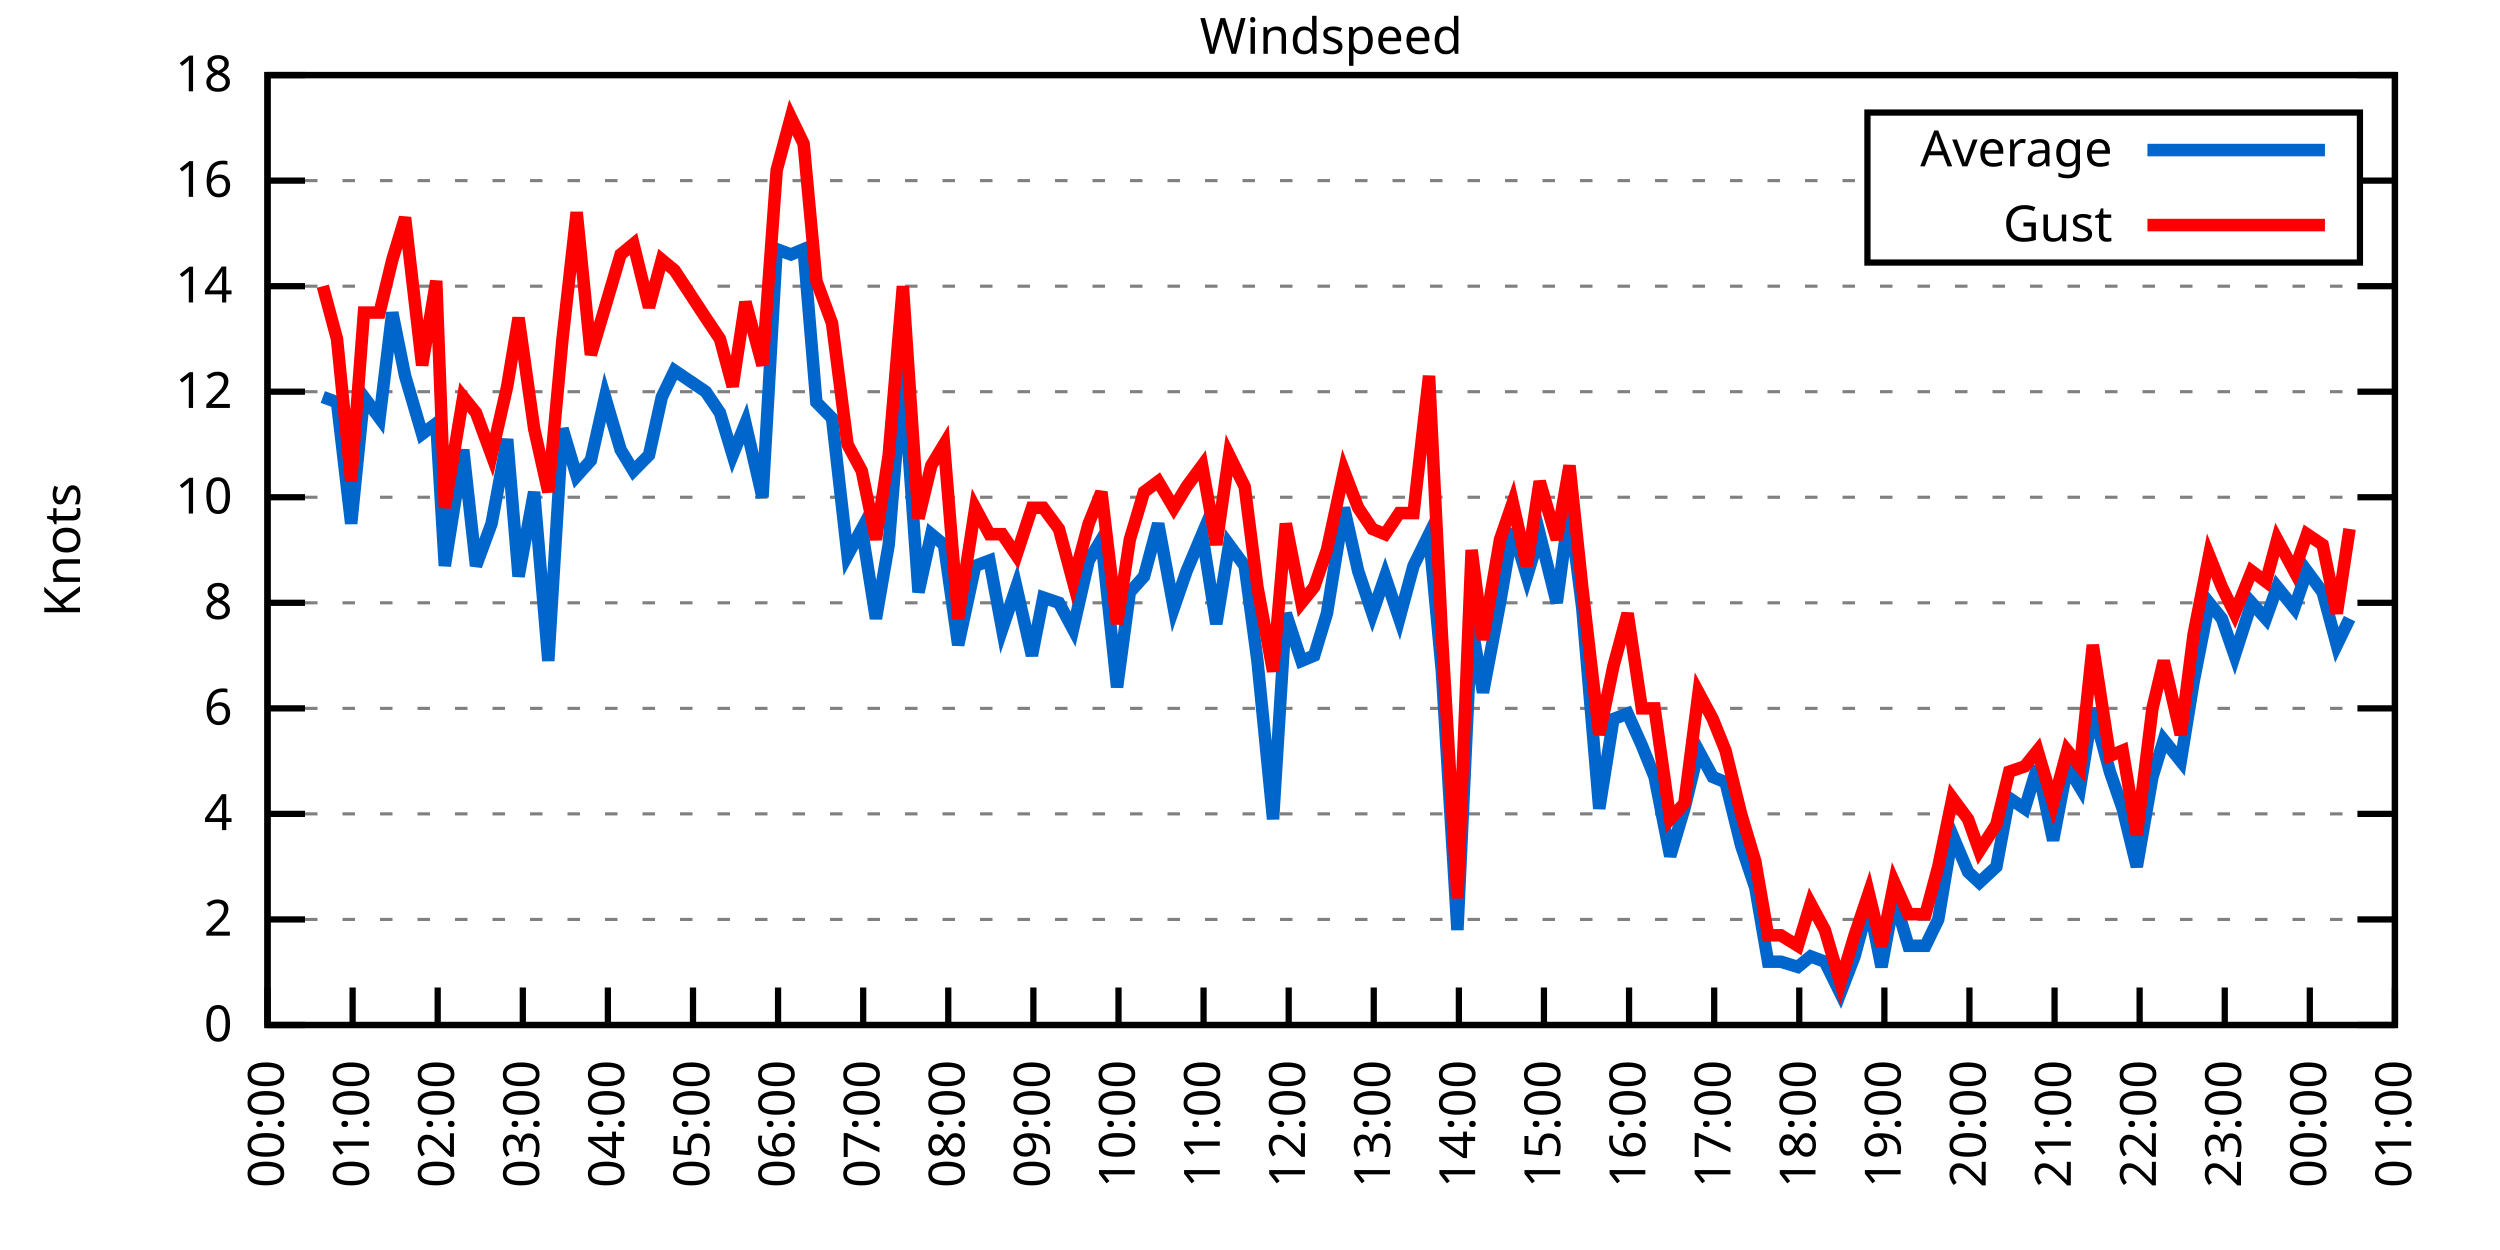
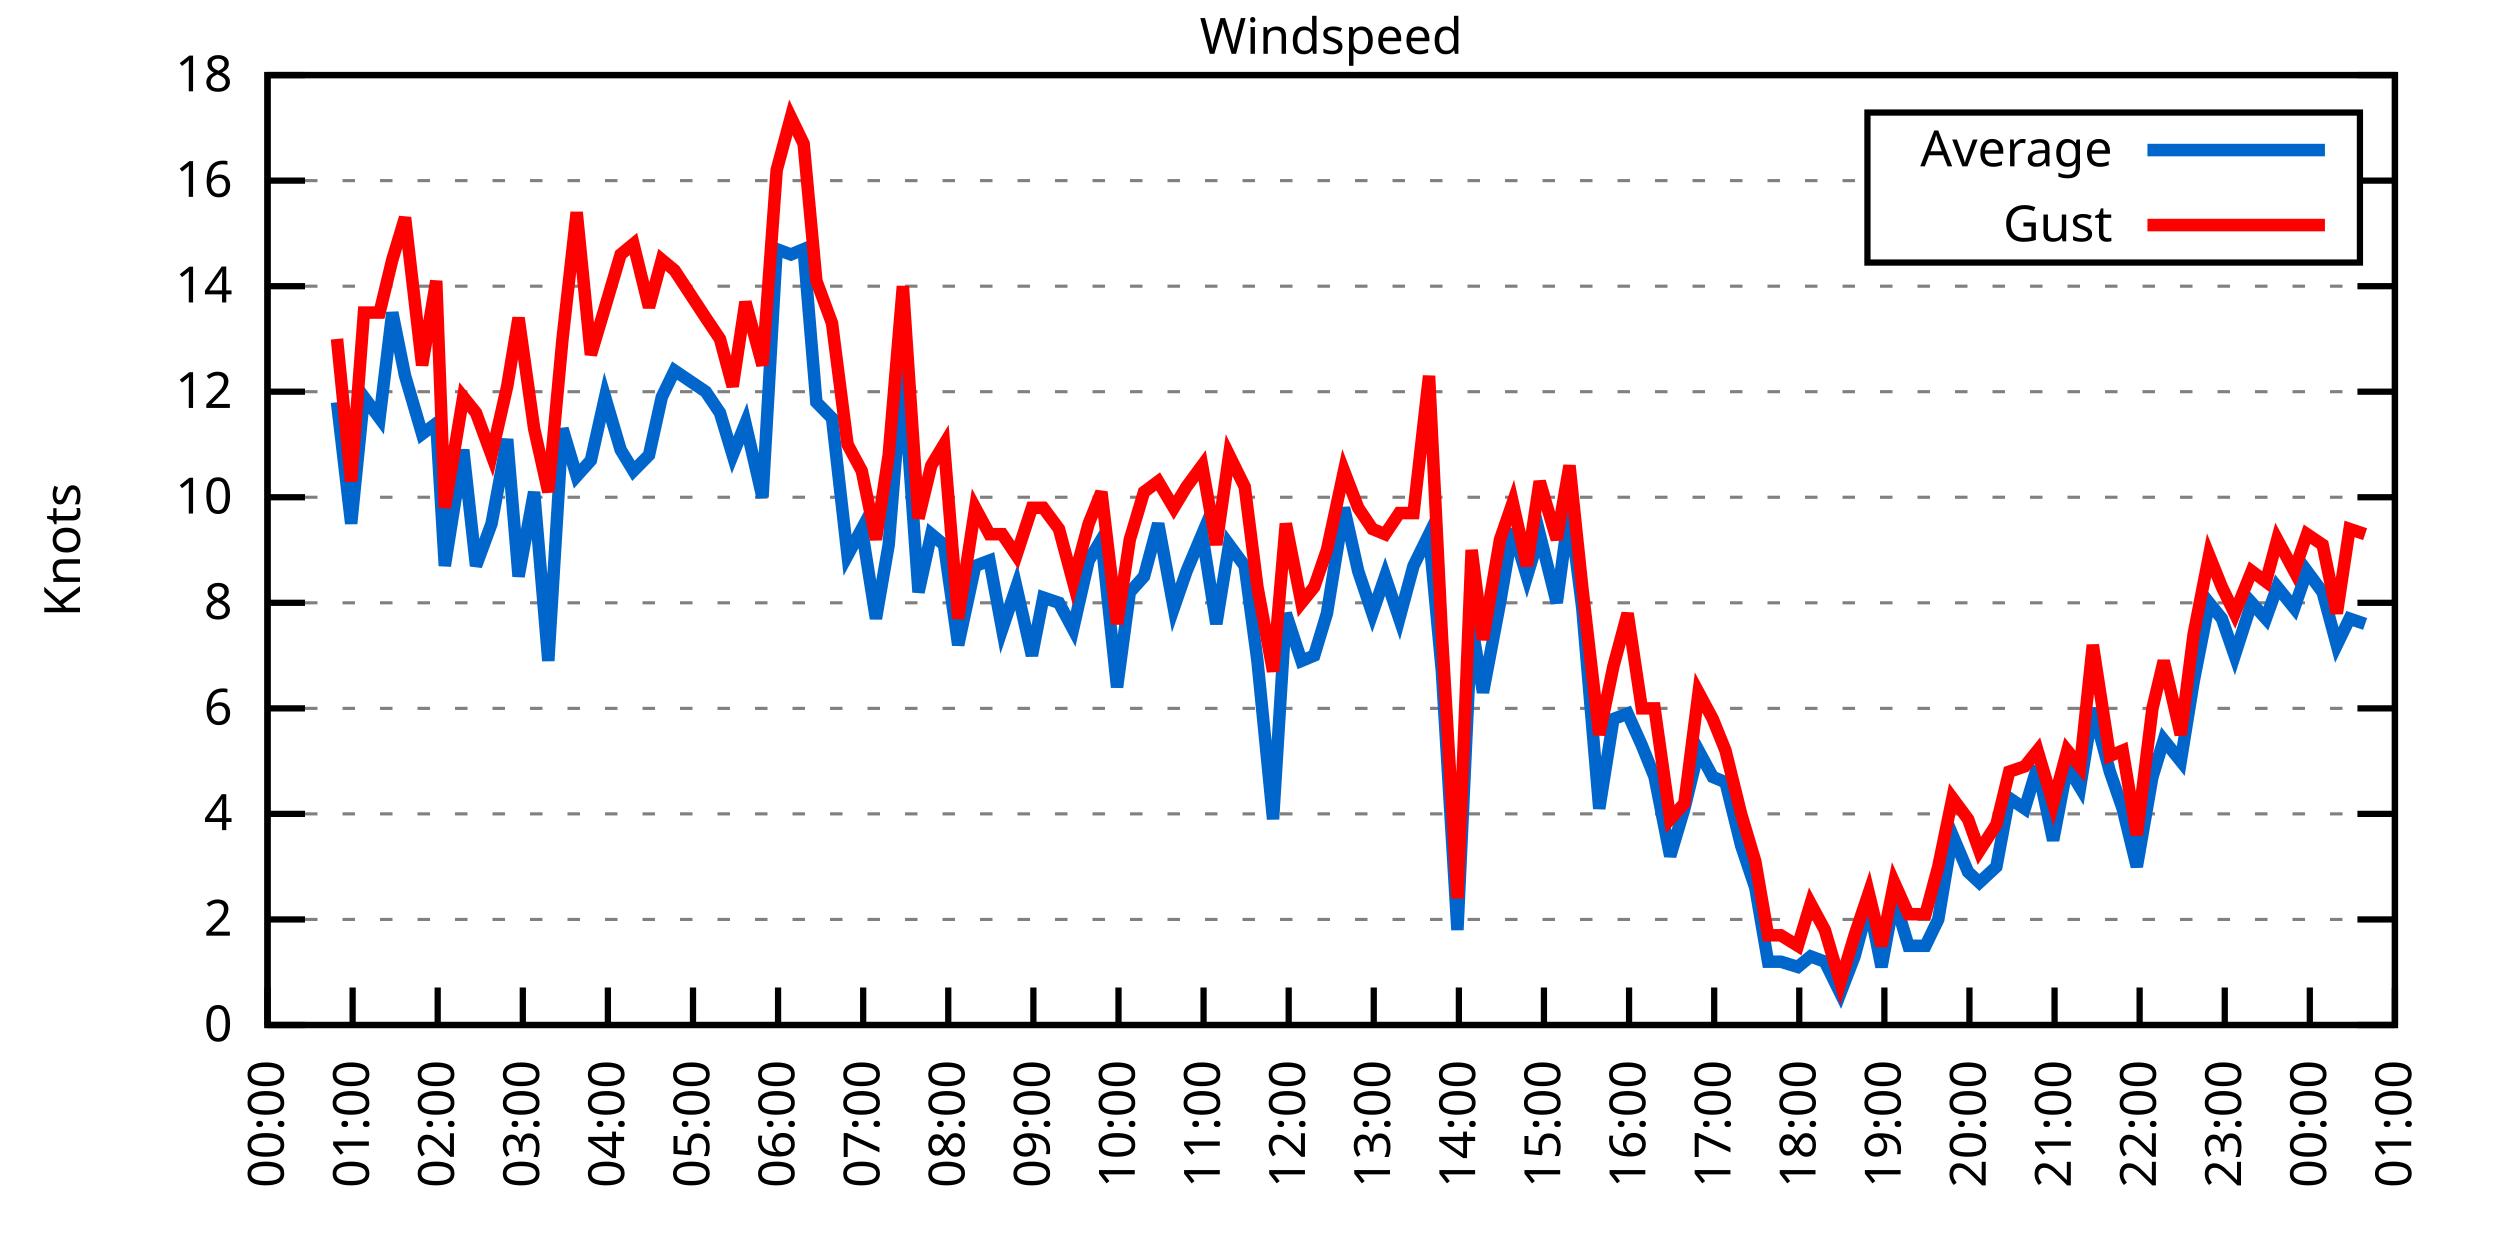
<svg xmlns="http://www.w3.org/2000/svg" xmlns:xlink="http://www.w3.org/1999/xlink" width="400" height="200" viewBox="0 0 400 200">
  <g id="gnuplot_canvas">
    <rect x="0" y="0" width="400" height="200" fill="none" />
    <defs>
      <circle id="gpDot" r="0.5" stroke-width="0.5" stroke="currentColor" />
      <path id="gpPt0" stroke-width="0.333" stroke="currentColor" d="M-1,0 h2 M0,-1 v2" />
      <path id="gpPt1" stroke-width="0.333" stroke="currentColor" d="M-1,-1 L1,1 M1,-1 L-1,1" />
      <path id="gpPt2" stroke-width="0.333" stroke="currentColor" d="M-1,0 L1,0 M0,-1 L0,1 M-1,-1 L1,1 M-1,1 L1,-1" />
      <rect id="gpPt3" stroke-width="0.333" stroke="currentColor" x="-1" y="-1" width="2" height="2" />
      <rect id="gpPt4" stroke-width="0.333" stroke="currentColor" fill="currentColor" x="-1" y="-1" width="2" height="2" />
      <circle id="gpPt5" stroke-width="0.333" stroke="currentColor" cx="0" cy="0" r="1" />
      <use xlink:href="#gpPt5" id="gpPt6" fill="currentColor" stroke="none" />
      <path id="gpPt7" stroke-width="0.333" stroke="currentColor" d="M0,-1.33 L-1.33,0.67 L1.33,0.67 z" />
      <use xlink:href="#gpPt7" id="gpPt8" fill="currentColor" stroke="none" />
      <use xlink:href="#gpPt7" id="gpPt9" stroke="currentColor" transform="rotate(180)" />
      <use xlink:href="#gpPt9" id="gpPt10" fill="currentColor" stroke="none" />
      <use xlink:href="#gpPt3" id="gpPt11" stroke="currentColor" transform="rotate(45)" />
      <use xlink:href="#gpPt11" id="gpPt12" fill="currentColor" stroke="none" />
      <path id="gpPt13" stroke-width="0.333" stroke="currentColor" d="M0,1.330 L1.265,0.411 L0.782,-1.067 L-0.782,-1.076 L-1.265,0.411 z" />
      <use xlink:href="#gpPt13" id="gpPt14" fill="currentColor" stroke="none" />
      <filter id="textbox" filterUnits="objectBoundingBox" x="0" y="0" height="1" width="1">
        <feFlood flood-color="white" flood-opacity="1" result="bgnd" />
        <feComposite in="SourceGraphic" in2="bgnd" operator="atop" />
      </filter>
      <filter id="greybox" filterUnits="objectBoundingBox" x="0" y="0" height="1" width="1">
        <feFlood flood-color="lightgrey" flood-opacity="1" result="grey" />
        <feComposite in="SourceGraphic" in2="grey" operator="atop" />
      </filter>
    </defs>
    <g fill="none" color="white" stroke="currentColor" stroke-width="1.00" stroke-linecap="butt" stroke-linejoin="miter">
</g>
    <g fill="none" color="black" stroke="currentColor" stroke-width="1.00" stroke-linecap="butt" stroke-linejoin="miter">
      <g stroke="none" shape-rendering="crispEdges">
        <polygon fill="rgb(255, 255, 255)" points="42.80,164.00 383.18,164.00 383.18,12.02 42.80,12.02 " />
      </g>
    </g>
    <g fill="none" color="black" stroke="currentColor" stroke-width="1.00" stroke-linecap="butt" stroke-linejoin="miter">
</g>
    <g fill="none" color="black" stroke="black" stroke-width="0.50" stroke-linecap="butt" stroke-linejoin="miter">
</g>
    <g fill="none" color="gray" stroke="currentColor" stroke-width="0.50" stroke-linecap="butt" stroke-linejoin="miter">
      <path stroke="gray" stroke-dasharray="2,4" class="gridline" d="M42.80,164.00 L383.19,164.00  " />
    </g>
    <g fill="none" color="gray" stroke="gray" stroke-width="1.00" stroke-linecap="butt" stroke-linejoin="miter">
</g>
    <g fill="none" color="black" stroke="currentColor" stroke-width="1.00" stroke-linecap="butt" stroke-linejoin="miter">
      <path stroke="black" d="M42.80,164.00 L48.80,164.00 M383.19,164.00 L377.19,164.00  " />
      <g transform="translate(37.20,166.60)" stroke="none" fill="black" font-family="Sans" font-size="8.00" text-anchor="end">
        <text>
          <tspan font-family="Sans"> 0</tspan>
        </text>
      </g>
    </g>
    <g fill="none" color="black" stroke="currentColor" stroke-width="1.00" stroke-linecap="butt" stroke-linejoin="miter">
</g>
    <g fill="none" color="black" stroke="black" stroke-width="0.50" stroke-linecap="butt" stroke-linejoin="miter">
</g>
    <g fill="none" color="gray" stroke="currentColor" stroke-width="0.50" stroke-linecap="butt" stroke-linejoin="miter">
      <path stroke="gray" stroke-dasharray="2,4" class="gridline" d="M42.80,147.11 L383.19,147.11  " />
    </g>
    <g fill="none" color="gray" stroke="gray" stroke-width="1.00" stroke-linecap="butt" stroke-linejoin="miter">
</g>
    <g fill="none" color="black" stroke="currentColor" stroke-width="1.00" stroke-linecap="butt" stroke-linejoin="miter">
      <path stroke="black" d="M42.80,147.11 L48.80,147.11 M383.19,147.11 L377.19,147.11  " />
      <g transform="translate(37.20,149.71)" stroke="none" fill="black" font-family="Sans" font-size="8.00" text-anchor="end">
        <text>
          <tspan font-family="Sans"> 2</tspan>
        </text>
      </g>
    </g>
    <g fill="none" color="black" stroke="currentColor" stroke-width="1.00" stroke-linecap="butt" stroke-linejoin="miter">
</g>
    <g fill="none" color="black" stroke="black" stroke-width="0.50" stroke-linecap="butt" stroke-linejoin="miter">
</g>
    <g fill="none" color="gray" stroke="currentColor" stroke-width="0.50" stroke-linecap="butt" stroke-linejoin="miter">
      <path stroke="gray" stroke-dasharray="2,4" class="gridline" d="M42.80,130.22 L383.19,130.22  " />
    </g>
    <g fill="none" color="gray" stroke="gray" stroke-width="1.00" stroke-linecap="butt" stroke-linejoin="miter">
</g>
    <g fill="none" color="black" stroke="currentColor" stroke-width="1.00" stroke-linecap="butt" stroke-linejoin="miter">
      <path stroke="black" d="M42.80,130.22 L48.80,130.22 M383.19,130.22 L377.19,130.22  " />
      <g transform="translate(37.20,132.82)" stroke="none" fill="black" font-family="Sans" font-size="8.00" text-anchor="end">
        <text>
          <tspan font-family="Sans"> 4</tspan>
        </text>
      </g>
    </g>
    <g fill="none" color="black" stroke="currentColor" stroke-width="1.00" stroke-linecap="butt" stroke-linejoin="miter">
</g>
    <g fill="none" color="black" stroke="black" stroke-width="0.50" stroke-linecap="butt" stroke-linejoin="miter">
</g>
    <g fill="none" color="gray" stroke="currentColor" stroke-width="0.50" stroke-linecap="butt" stroke-linejoin="miter">
      <path stroke="gray" stroke-dasharray="2,4" class="gridline" d="M42.80,113.34 L383.19,113.34  " />
    </g>
    <g fill="none" color="gray" stroke="gray" stroke-width="1.00" stroke-linecap="butt" stroke-linejoin="miter">
</g>
    <g fill="none" color="black" stroke="currentColor" stroke-width="1.00" stroke-linecap="butt" stroke-linejoin="miter">
      <path stroke="black" d="M42.80,113.34 L48.80,113.34 M383.19,113.34 L377.19,113.34  " />
      <g transform="translate(37.20,115.94)" stroke="none" fill="black" font-family="Sans" font-size="8.00" text-anchor="end">
        <text>
          <tspan font-family="Sans"> 6</tspan>
        </text>
      </g>
    </g>
    <g fill="none" color="black" stroke="currentColor" stroke-width="1.00" stroke-linecap="butt" stroke-linejoin="miter">
</g>
    <g fill="none" color="black" stroke="black" stroke-width="0.50" stroke-linecap="butt" stroke-linejoin="miter">
</g>
    <g fill="none" color="gray" stroke="currentColor" stroke-width="0.50" stroke-linecap="butt" stroke-linejoin="miter">
      <path stroke="gray" stroke-dasharray="2,4" class="gridline" d="M42.80,96.45 L383.19,96.45  " />
    </g>
    <g fill="none" color="gray" stroke="gray" stroke-width="1.00" stroke-linecap="butt" stroke-linejoin="miter">
</g>
    <g fill="none" color="black" stroke="currentColor" stroke-width="1.00" stroke-linecap="butt" stroke-linejoin="miter">
      <path stroke="black" d="M42.80,96.45 L48.80,96.45 M383.19,96.45 L377.19,96.45  " />
      <g transform="translate(37.20,99.05)" stroke="none" fill="black" font-family="Sans" font-size="8.00" text-anchor="end">
        <text>
          <tspan font-family="Sans"> 8</tspan>
        </text>
      </g>
    </g>
    <g fill="none" color="black" stroke="currentColor" stroke-width="1.00" stroke-linecap="butt" stroke-linejoin="miter">
</g>
    <g fill="none" color="black" stroke="black" stroke-width="0.50" stroke-linecap="butt" stroke-linejoin="miter">
</g>
    <g fill="none" color="gray" stroke="currentColor" stroke-width="0.50" stroke-linecap="butt" stroke-linejoin="miter">
      <path stroke="gray" stroke-dasharray="2,4" class="gridline" d="M42.80,79.56 L383.19,79.56  " />
    </g>
    <g fill="none" color="gray" stroke="gray" stroke-width="1.00" stroke-linecap="butt" stroke-linejoin="miter">
</g>
    <g fill="none" color="black" stroke="currentColor" stroke-width="1.00" stroke-linecap="butt" stroke-linejoin="miter">
      <path stroke="black" d="M42.80,79.56 L48.80,79.56 M383.19,79.56 L377.19,79.56  " />
      <g transform="translate(37.20,82.16)" stroke="none" fill="black" font-family="Sans" font-size="8.00" text-anchor="end">
        <text>
          <tspan font-family="Sans"> 10</tspan>
        </text>
      </g>
    </g>
    <g fill="none" color="black" stroke="currentColor" stroke-width="1.00" stroke-linecap="butt" stroke-linejoin="miter">
</g>
    <g fill="none" color="black" stroke="black" stroke-width="0.50" stroke-linecap="butt" stroke-linejoin="miter">
</g>
    <g fill="none" color="gray" stroke="currentColor" stroke-width="0.50" stroke-linecap="butt" stroke-linejoin="miter">
      <path stroke="gray" stroke-dasharray="2,4" class="gridline" d="M42.80,62.67 L383.19,62.67  " />
    </g>
    <g fill="none" color="gray" stroke="gray" stroke-width="1.00" stroke-linecap="butt" stroke-linejoin="miter">
</g>
    <g fill="none" color="black" stroke="currentColor" stroke-width="1.00" stroke-linecap="butt" stroke-linejoin="miter">
      <path stroke="black" d="M42.80,62.67 L48.80,62.67 M383.19,62.67 L377.19,62.67  " />
      <g transform="translate(37.20,65.27)" stroke="none" fill="black" font-family="Sans" font-size="8.00" text-anchor="end">
        <text>
          <tspan font-family="Sans"> 12</tspan>
        </text>
      </g>
    </g>
    <g fill="none" color="black" stroke="currentColor" stroke-width="1.00" stroke-linecap="butt" stroke-linejoin="miter">
</g>
    <g fill="none" color="black" stroke="black" stroke-width="0.50" stroke-linecap="butt" stroke-linejoin="miter">
</g>
    <g fill="none" color="gray" stroke="currentColor" stroke-width="0.50" stroke-linecap="butt" stroke-linejoin="miter">
      <path stroke="gray" stroke-dasharray="2,4" class="gridline" d="M42.80,45.79 L383.19,45.79  " />
    </g>
    <g fill="none" color="gray" stroke="gray" stroke-width="1.00" stroke-linecap="butt" stroke-linejoin="miter">
</g>
    <g fill="none" color="black" stroke="currentColor" stroke-width="1.00" stroke-linecap="butt" stroke-linejoin="miter">
      <path stroke="black" d="M42.80,45.79 L48.80,45.79 M383.19,45.79 L377.19,45.79  " />
      <g transform="translate(37.20,48.39)" stroke="none" fill="black" font-family="Sans" font-size="8.00" text-anchor="end">
        <text>
          <tspan font-family="Sans"> 14</tspan>
        </text>
      </g>
    </g>
    <g fill="none" color="black" stroke="currentColor" stroke-width="1.00" stroke-linecap="butt" stroke-linejoin="miter">
</g>
    <g fill="none" color="black" stroke="black" stroke-width="0.50" stroke-linecap="butt" stroke-linejoin="miter">
</g>
    <g fill="none" color="gray" stroke="currentColor" stroke-width="0.50" stroke-linecap="butt" stroke-linejoin="miter">
      <path stroke="gray" stroke-dasharray="2,4" class="gridline" d="M42.80,28.90 L298.79,28.90 M377.59,28.90 L383.19,28.90  " />
    </g>
    <g fill="none" color="gray" stroke="gray" stroke-width="1.00" stroke-linecap="butt" stroke-linejoin="miter">
</g>
    <g fill="none" color="black" stroke="currentColor" stroke-width="1.00" stroke-linecap="butt" stroke-linejoin="miter">
      <path stroke="black" d="M42.80,28.90 L48.80,28.90 M383.19,28.90 L377.19,28.90  " />
      <g transform="translate(37.20,31.50)" stroke="none" fill="black" font-family="Sans" font-size="8.00" text-anchor="end">
        <text>
          <tspan font-family="Sans"> 16</tspan>
        </text>
      </g>
    </g>
    <g fill="none" color="black" stroke="currentColor" stroke-width="1.00" stroke-linecap="butt" stroke-linejoin="miter">
</g>
    <g fill="none" color="black" stroke="black" stroke-width="0.50" stroke-linecap="butt" stroke-linejoin="miter">
</g>
    <g fill="none" color="gray" stroke="currentColor" stroke-width="0.50" stroke-linecap="butt" stroke-linejoin="miter">
      <path stroke="gray" stroke-dasharray="2,4" class="gridline" d="M42.80,12.01 L383.19,12.01  " />
    </g>
    <g fill="none" color="gray" stroke="gray" stroke-width="1.00" stroke-linecap="butt" stroke-linejoin="miter">
</g>
    <g fill="none" color="black" stroke="currentColor" stroke-width="1.00" stroke-linecap="butt" stroke-linejoin="miter">
      <path stroke="black" d="M42.80,12.01 L48.80,12.01 M383.19,12.01 L377.19,12.01  " />
      <g transform="translate(37.20,14.61)" stroke="none" fill="black" font-family="Sans" font-size="8.00" text-anchor="end">
        <text>
          <tspan font-family="Sans"> 18</tspan>
        </text>
      </g>
    </g>
    <g fill="none" color="black" stroke="currentColor" stroke-width="1.00" stroke-linecap="butt" stroke-linejoin="miter">
      <path stroke="black" d="M42.80,164.00 L42.80,158.00  " />
      <g transform="translate(45.40,169.60) rotate(270.00)" stroke="none" fill="black" font-family="Sans" font-size="8.00" text-anchor="end">
        <text>
          <tspan font-family="Sans">00:00</tspan>
        </text>
      </g>
    </g>
    <g fill="none" color="black" stroke="currentColor" stroke-width="1.00" stroke-linecap="butt" stroke-linejoin="miter">
      <path stroke="black" d="M56.42,164.00 L56.42,158.00  " />
      <g transform="translate(59.02,169.60) rotate(270.00)" stroke="none" fill="black" font-family="Sans" font-size="8.00" text-anchor="end">
        <text>
          <tspan font-family="Sans">01:00</tspan>
        </text>
      </g>
    </g>
    <g fill="none" color="black" stroke="currentColor" stroke-width="1.00" stroke-linecap="butt" stroke-linejoin="miter">
      <path stroke="black" d="M70.03,164.00 L70.03,158.00  " />
      <g transform="translate(72.63,169.60) rotate(270.00)" stroke="none" fill="black" font-family="Sans" font-size="8.00" text-anchor="end">
        <text>
          <tspan font-family="Sans">02:00</tspan>
        </text>
      </g>
    </g>
    <g fill="none" color="black" stroke="currentColor" stroke-width="1.00" stroke-linecap="butt" stroke-linejoin="miter">
      <path stroke="black" d="M83.65,164.00 L83.65,158.00  " />
      <g transform="translate(86.25,169.60) rotate(270.00)" stroke="none" fill="black" font-family="Sans" font-size="8.00" text-anchor="end">
        <text>
          <tspan font-family="Sans">03:00</tspan>
        </text>
      </g>
    </g>
    <g fill="none" color="black" stroke="currentColor" stroke-width="1.00" stroke-linecap="butt" stroke-linejoin="miter">
      <path stroke="black" d="M97.26,164.00 L97.26,158.00  " />
      <g transform="translate(99.86,169.60) rotate(270.00)" stroke="none" fill="black" font-family="Sans" font-size="8.00" text-anchor="end">
        <text>
          <tspan font-family="Sans">04:00</tspan>
        </text>
      </g>
    </g>
    <g fill="none" color="black" stroke="currentColor" stroke-width="1.00" stroke-linecap="butt" stroke-linejoin="miter">
      <path stroke="black" d="M110.88,164.00 L110.88,158.00  " />
      <g transform="translate(113.48,169.60) rotate(270.00)" stroke="none" fill="black" font-family="Sans" font-size="8.00" text-anchor="end">
        <text>
          <tspan font-family="Sans">05:00</tspan>
        </text>
      </g>
    </g>
    <g fill="none" color="black" stroke="currentColor" stroke-width="1.00" stroke-linecap="butt" stroke-linejoin="miter">
      <path stroke="black" d="M124.49,164.00 L124.49,158.00  " />
      <g transform="translate(127.09,169.60) rotate(270.00)" stroke="none" fill="black" font-family="Sans" font-size="8.00" text-anchor="end">
        <text>
          <tspan font-family="Sans">06:00</tspan>
        </text>
      </g>
    </g>
    <g fill="none" color="black" stroke="currentColor" stroke-width="1.00" stroke-linecap="butt" stroke-linejoin="miter">
      <path stroke="black" d="M138.11,164.00 L138.11,158.00  " />
      <g transform="translate(140.71,169.60) rotate(270.00)" stroke="none" fill="black" font-family="Sans" font-size="8.00" text-anchor="end">
        <text>
          <tspan font-family="Sans">07:00</tspan>
        </text>
      </g>
    </g>
    <g fill="none" color="black" stroke="currentColor" stroke-width="1.00" stroke-linecap="butt" stroke-linejoin="miter">
      <path stroke="black" d="M151.72,164.00 L151.72,158.00  " />
      <g transform="translate(154.32,169.60) rotate(270.00)" stroke="none" fill="black" font-family="Sans" font-size="8.00" text-anchor="end">
        <text>
          <tspan font-family="Sans">08:00</tspan>
        </text>
      </g>
    </g>
    <g fill="none" color="black" stroke="currentColor" stroke-width="1.00" stroke-linecap="butt" stroke-linejoin="miter">
      <path stroke="black" d="M165.34,164.00 L165.34,158.00  " />
      <g transform="translate(167.94,169.60) rotate(270.00)" stroke="none" fill="black" font-family="Sans" font-size="8.00" text-anchor="end">
        <text>
          <tspan font-family="Sans">09:00</tspan>
        </text>
      </g>
    </g>
    <g fill="none" color="black" stroke="currentColor" stroke-width="1.00" stroke-linecap="butt" stroke-linejoin="miter">
      <path stroke="black" d="M178.96,164.00 L178.96,158.00  " />
      <g transform="translate(181.56,169.60) rotate(270.00)" stroke="none" fill="black" font-family="Sans" font-size="8.00" text-anchor="end">
        <text>
          <tspan font-family="Sans">10:00</tspan>
        </text>
      </g>
    </g>
    <g fill="none" color="black" stroke="currentColor" stroke-width="1.00" stroke-linecap="butt" stroke-linejoin="miter">
      <path stroke="black" d="M192.57,164.00 L192.57,158.00  " />
      <g transform="translate(195.17,169.60) rotate(270.00)" stroke="none" fill="black" font-family="Sans" font-size="8.00" text-anchor="end">
        <text>
          <tspan font-family="Sans">11:00</tspan>
        </text>
      </g>
    </g>
    <g fill="none" color="black" stroke="currentColor" stroke-width="1.00" stroke-linecap="butt" stroke-linejoin="miter">
      <path stroke="black" d="M206.19,164.00 L206.19,158.00  " />
      <g transform="translate(208.79,169.60) rotate(270.00)" stroke="none" fill="black" font-family="Sans" font-size="8.00" text-anchor="end">
        <text>
          <tspan font-family="Sans">12:00</tspan>
        </text>
      </g>
    </g>
    <g fill="none" color="black" stroke="currentColor" stroke-width="1.00" stroke-linecap="butt" stroke-linejoin="miter">
      <path stroke="black" d="M219.80,164.00 L219.80,158.00  " />
      <g transform="translate(222.40,169.60) rotate(270.00)" stroke="none" fill="black" font-family="Sans" font-size="8.00" text-anchor="end">
        <text>
          <tspan font-family="Sans">13:00</tspan>
        </text>
      </g>
    </g>
    <g fill="none" color="black" stroke="currentColor" stroke-width="1.00" stroke-linecap="butt" stroke-linejoin="miter">
      <path stroke="black" d="M233.42,164.00 L233.42,158.00  " />
      <g transform="translate(236.02,169.60) rotate(270.00)" stroke="none" fill="black" font-family="Sans" font-size="8.00" text-anchor="end">
        <text>
          <tspan font-family="Sans">14:00</tspan>
        </text>
      </g>
    </g>
    <g fill="none" color="black" stroke="currentColor" stroke-width="1.00" stroke-linecap="butt" stroke-linejoin="miter">
      <path stroke="black" d="M247.03,164.00 L247.03,158.00  " />
      <g transform="translate(249.63,169.60) rotate(270.00)" stroke="none" fill="black" font-family="Sans" font-size="8.00" text-anchor="end">
        <text>
          <tspan font-family="Sans">15:00</tspan>
        </text>
      </g>
    </g>
    <g fill="none" color="black" stroke="currentColor" stroke-width="1.00" stroke-linecap="butt" stroke-linejoin="miter">
      <path stroke="black" d="M260.65,164.00 L260.65,158.00  " />
      <g transform="translate(263.25,169.60) rotate(270.00)" stroke="none" fill="black" font-family="Sans" font-size="8.00" text-anchor="end">
        <text>
          <tspan font-family="Sans">16:00</tspan>
        </text>
      </g>
    </g>
    <g fill="none" color="black" stroke="currentColor" stroke-width="1.00" stroke-linecap="butt" stroke-linejoin="miter">
      <path stroke="black" d="M274.27,164.00 L274.27,158.00  " />
      <g transform="translate(276.87,169.60) rotate(270.00)" stroke="none" fill="black" font-family="Sans" font-size="8.00" text-anchor="end">
        <text>
          <tspan font-family="Sans">17:00</tspan>
        </text>
      </g>
    </g>
    <g fill="none" color="black" stroke="currentColor" stroke-width="1.00" stroke-linecap="butt" stroke-linejoin="miter">
      <path stroke="black" d="M287.88,164.00 L287.88,158.00  " />
      <g transform="translate(290.48,169.60) rotate(270.00)" stroke="none" fill="black" font-family="Sans" font-size="8.00" text-anchor="end">
        <text>
          <tspan font-family="Sans">18:00</tspan>
        </text>
      </g>
    </g>
    <g fill="none" color="black" stroke="currentColor" stroke-width="1.00" stroke-linecap="butt" stroke-linejoin="miter">
      <path stroke="black" d="M301.50,164.00 L301.50,158.00  " />
      <g transform="translate(304.10,169.60) rotate(270.00)" stroke="none" fill="black" font-family="Sans" font-size="8.00" text-anchor="end">
        <text>
          <tspan font-family="Sans">19:00</tspan>
        </text>
      </g>
    </g>
    <g fill="none" color="black" stroke="currentColor" stroke-width="1.00" stroke-linecap="butt" stroke-linejoin="miter">
      <path stroke="black" d="M315.11,164.00 L315.11,158.00  " />
      <g transform="translate(317.71,169.60) rotate(270.00)" stroke="none" fill="black" font-family="Sans" font-size="8.00" text-anchor="end">
        <text>
          <tspan font-family="Sans">20:00</tspan>
        </text>
      </g>
    </g>
    <g fill="none" color="black" stroke="currentColor" stroke-width="1.00" stroke-linecap="butt" stroke-linejoin="miter">
      <path stroke="black" d="M328.73,164.00 L328.73,158.00  " />
      <g transform="translate(331.33,169.60) rotate(270.00)" stroke="none" fill="black" font-family="Sans" font-size="8.00" text-anchor="end">
        <text>
          <tspan font-family="Sans">21:00</tspan>
        </text>
      </g>
    </g>
    <g fill="none" color="black" stroke="currentColor" stroke-width="1.00" stroke-linecap="butt" stroke-linejoin="miter">
      <path stroke="black" d="M342.34,164.00 L342.34,158.00  " />
      <g transform="translate(344.94,169.60) rotate(270.00)" stroke="none" fill="black" font-family="Sans" font-size="8.00" text-anchor="end">
        <text>
          <tspan font-family="Sans">22:00</tspan>
        </text>
      </g>
    </g>
    <g fill="none" color="black" stroke="currentColor" stroke-width="1.00" stroke-linecap="butt" stroke-linejoin="miter">
      <path stroke="black" d="M355.96,164.00 L355.96,158.00  " />
      <g transform="translate(358.56,169.60) rotate(270.00)" stroke="none" fill="black" font-family="Sans" font-size="8.00" text-anchor="end">
        <text>
          <tspan font-family="Sans">23:00</tspan>
        </text>
      </g>
    </g>
    <g fill="none" color="black" stroke="currentColor" stroke-width="1.00" stroke-linecap="butt" stroke-linejoin="miter">
      <path stroke="black" d="M369.57,164.00 L369.57,158.00  " />
      <g transform="translate(372.17,169.60) rotate(270.00)" stroke="none" fill="black" font-family="Sans" font-size="8.00" text-anchor="end">
        <text>
          <tspan font-family="Sans">00:00</tspan>
        </text>
      </g>
    </g>
    <g fill="none" color="black" stroke="currentColor" stroke-width="1.00" stroke-linecap="butt" stroke-linejoin="miter">
      <path stroke="black" d="M383.19,164.00 L383.19,158.00  " />
      <g transform="translate(385.79,169.60) rotate(270.00)" stroke="none" fill="black" font-family="Sans" font-size="8.00" text-anchor="end">
        <text>
          <tspan font-family="Sans">01:00</tspan>
        </text>
      </g>
    </g>
    <g fill="none" color="black" stroke="currentColor" stroke-width="1.00" stroke-linecap="butt" stroke-linejoin="miter">
</g>
    <g fill="none" color="black" stroke="currentColor" stroke-width="1.00" stroke-linecap="butt" stroke-linejoin="miter">
      <path stroke="black" d="M42.80,12.01 L42.80,164.00 L383.19,164.00 L383.19,12.01 L42.80,12.01 Z  " />
    </g>
    <g fill="none" color="black" stroke="currentColor" stroke-width="1.00" stroke-linecap="butt" stroke-linejoin="miter">
</g>
    <g fill="none" color="black" stroke="currentColor" stroke-width="1.00" stroke-linecap="butt" stroke-linejoin="miter">
      <path stroke="black" d="M298.79,42.01 L298.79,18.01 L377.59,18.01 L377.59,42.01 L298.79,42.01 Z  " />
    </g>
    <g id="Windspeed_plot_1">
      <g fill="none" color="white" stroke="black" stroke-width="2.00" stroke-linecap="butt" stroke-linejoin="miter">
</g>
      <g fill="none" color="black" stroke="currentColor" stroke-width="2.00" stroke-linecap="butt" stroke-linejoin="miter">
        <g transform="translate(337.99,26.61)" stroke="none" fill="black" font-family="Sans" font-size="8.00" text-anchor="end">
          <text>
            <tspan font-family="Sans">Average</tspan>
          </text>
        </g>
      </g>
      <g fill="none" color="black" stroke="currentColor" stroke-width="2.00" stroke-linecap="butt" stroke-linejoin="miter">
-         <path stroke="rgb(  0, 102, 204)" d="M343.59,24.01 L371.99,24.01 M51.65,63.52 L53.92,64.36 L56.19,83.78 L58.23,63.52 L60.73,66.90 L62.77,50.01   L64.81,60.14 L67.54,69.43 L69.80,67.74 L71.17,90.54 L74.12,71.96 L76.16,90.54 L78.65,83.78 L81.15,70.27   L82.97,92.23 L85.46,78.72 L87.73,105.74 L90.00,68.58 L92.27,76.18 L94.54,73.65 L96.81,63.52 L99.30,71.96   L101.35,75.34 L103.84,72.81 L105.89,63.52 L107.93,59.30 L112.92,62.67 L115.19,66.05 L117.23,72.81 L119.27,67.74   L122.00,79.56 L124.27,39.87 L126.54,40.72 L128.58,39.87 L130.62,64.36 L133.12,66.90 L135.61,88.85 L137.88,84.63   L140.15,98.98 L142.19,87.16 L144.46,59.30 L146.96,94.76 L149.00,85.47 L151.04,87.16 L153.31,103.20 L156.04,90.54   L158.31,89.69 L160.35,100.67 L162.62,93.92 L165.11,104.89 L166.93,95.60 L169.43,96.45 L171.69,100.67 L174.19,89.69   L176.23,86.32 L178.73,109.96 L180.77,94.76 L183.04,92.23 L185.31,83.78 L187.81,97.29 L189.85,91.38 L192.34,85.47   L194.61,99.83 L196.66,87.16 L199.15,90.54 L201.19,105.74 L203.69,131.07 L205.73,98.14 L208.23,105.74 L210.27,104.89   L212.31,98.14 L215.04,81.25 L217.31,91.38 L219.58,98.14 L221.62,92.23 L223.89,98.98 L226.16,90.54 L228.65,85.47   L230.70,107.43 L233.19,148.80 L235.46,99.83 L237.28,110.80 L240.00,96.45 L242.04,84.63 L244.31,92.23 L246.35,85.47   L249.08,96.45 L251.12,81.25 L253.16,97.29 L255.88,129.38 L258.15,115.03 L260.42,114.18 L262.69,119.25 L264.73,124.31   L267.23,136.98 L269.50,129.38 L271.77,120.09 L274.04,124.31 L276.08,125.16 L278.58,135.29 L280.85,142.05 L282.89,153.87   L284.93,153.87 L287.65,154.71 L289.70,153.02 L291.97,153.87 L294.46,158.93 L296.73,153.02 L299.00,144.58 L301.04,154.71   L303.08,143.73 L305.35,151.33 L308.08,151.33 L310.12,147.11 L312.39,133.60 L314.89,139.51 L316.70,141.20 L319.42,138.67   L321.47,127.69 L323.96,129.38 L326.00,122.62 L328.50,134.45 L330.77,122.62 L332.81,126.00 L334.85,113.34 L337.58,123.47   L339.62,129.38 L341.89,138.67 L344.39,124.31 L346.20,118.40 L348.92,121.78 L350.97,109.11 L353.46,96.45 L355.50,98.98   L357.55,104.89 L360.27,96.45 L362.54,98.98 L364.36,93.92 L367.08,97.29 L369.12,91.38 L371.62,94.76 L373.89,103.20   L375.93,98.98  " />
+         <path stroke="rgb(  0, 102, 204)" d="M343.59,24.01 L371.99,24.01 M53.92,64.36 L56.19,83.78 L58.23,63.52 L60.73,66.90 L62.77,50.01 L64.81,60.14   L67.54,69.43 L69.80,67.74 L71.17,90.54 L74.12,71.96 L76.16,90.54 L78.65,83.78 L81.15,70.27 L82.97,92.23   L85.46,78.72 L87.73,105.74 L90.00,68.58 L92.27,76.18 L94.54,73.65 L96.81,63.52 L99.30,71.96 L101.35,75.34   L103.84,72.81 L105.89,63.52 L107.93,59.30 L112.92,62.67 L115.19,66.05 L117.23,72.81 L119.27,67.74 L122.00,79.56   L124.27,39.87 L126.54,40.72 L128.58,39.87 L130.62,64.36 L133.12,66.90 L135.61,88.85 L137.88,84.63 L140.15,98.98   L142.19,87.16 L144.46,59.30 L146.96,94.76 L149.00,85.47 L151.04,87.16 L153.31,103.20 L156.04,90.54 L158.31,89.69   L160.35,100.67 L162.62,93.92 L165.11,104.89 L166.93,95.60 L169.43,96.45 L171.69,100.67 L174.19,89.69 L176.23,86.32   L178.73,109.96 L180.77,94.76 L183.04,92.23 L185.31,83.78 L187.81,97.29 L189.85,91.38 L192.34,85.47 L194.61,99.83   L196.66,87.16 L199.15,90.54 L201.19,105.74 L203.69,131.07 L205.73,98.14 L208.23,105.74 L210.27,104.89 L212.31,98.14   L215.04,81.25 L217.31,91.38 L219.58,98.14 L221.62,92.23 L223.89,98.98 L226.16,90.54 L228.65,85.47 L230.70,107.43   L233.19,148.80 L235.46,99.83 L237.28,110.80 L240.00,96.45 L242.04,84.63 L244.31,92.23 L246.35,85.47 L249.08,96.45   L251.12,81.25 L253.16,97.29 L255.88,129.38 L258.15,115.03 L260.42,114.18 L262.69,119.25 L264.73,124.31 L267.23,136.98   L269.50,129.38 L271.77,120.09 L274.04,124.31 L276.08,125.16 L278.58,135.29 L280.85,142.05 L282.89,153.87 L284.93,153.87   L287.65,154.71 L289.70,153.02 L291.97,153.87 L294.46,158.93 L296.73,153.02 L299.00,144.58 L301.04,154.71 L303.08,143.73   L305.35,151.33 L308.08,151.33 L310.12,147.11 L312.39,133.60 L314.89,139.51 L316.70,141.20 L319.42,138.67 L321.47,127.69   L323.96,129.38 L326.00,122.62 L328.50,134.45 L330.77,122.62 L332.81,126.00 L334.85,113.34 L337.58,123.47 L339.62,129.38   L341.89,138.67 L344.39,124.31 L346.20,118.40 L348.92,121.78 L350.97,109.11 L353.46,96.45 L355.50,98.98 L357.55,104.89   L360.27,96.45 L362.54,98.98 L364.36,93.92 L367.08,97.29 L369.12,91.38 L371.62,94.76 L373.89,103.20 L375.93,98.98   L378.42,99.83  " />
      </g>
    </g>
    <g id="Windspeed_plot_2">
      <g fill="none" color="black" stroke="currentColor" stroke-width="2.00" stroke-linecap="butt" stroke-linejoin="miter">
        <g transform="translate(337.99,38.61)" stroke="none" fill="black" font-family="Sans" font-size="8.00" text-anchor="end">
          <text>
            <tspan font-family="Sans">Gust</tspan>
          </text>
        </g>
      </g>
      <g fill="none" color="black" stroke="currentColor" stroke-width="2.00" stroke-linecap="butt" stroke-linejoin="miter">
-         <path stroke="rgb(255,   0,   0)" d="M343.59,36.01 L371.99,36.01 M51.65,45.79 L53.92,54.23 L56.19,77.03 L58.23,50.01 L60.73,50.01 L62.77,41.56   L64.81,34.81 L67.54,58.45 L69.80,44.94 L71.17,81.25 L74.12,63.52 L76.16,66.05 L78.65,72.81 L81.15,61.83   L82.97,50.85 L85.46,68.58 L87.73,78.72 L90.00,54.23 L92.27,33.96 L94.54,56.76 L96.81,49.16 L99.30,40.72   L101.35,39.03 L103.84,49.16 L105.89,41.56 L107.93,43.25 L112.92,50.85 L115.19,54.23 L117.23,61.83 L119.27,48.32   L122.00,58.45 L124.27,27.21 L126.54,18.77 L128.58,22.99 L130.62,44.94 L133.12,51.70 L135.61,71.12 L137.88,75.34   L140.15,86.32 L142.19,72.81 L144.46,45.79 L146.96,82.94 L149.00,74.49 L151.04,71.12 L153.31,98.98 L156.04,81.25   L158.31,85.47 L160.35,85.47 L162.62,88.85 L165.11,81.25 L166.93,81.25 L169.43,84.63 L171.69,93.07 L174.19,83.78   L176.23,78.72 L178.73,99.83 L180.77,86.32 L183.04,78.72 L185.31,77.03 L187.81,81.25 L189.85,77.87 L192.34,74.49   L194.61,87.16 L196.66,72.81 L199.15,77.87 L201.19,93.92 L203.69,107.43 L205.73,83.78 L208.23,96.45 L210.27,93.92   L212.31,88.00 L215.04,75.34 L217.31,81.25 L219.58,84.63 L221.62,85.47 L223.89,82.09 L226.16,82.09 L228.65,60.14   L230.70,101.52 L233.19,143.73 L235.46,88.00 L237.28,102.36 L240.00,86.32 L242.04,80.41 L244.31,90.54 L246.35,77.03   L249.08,86.32 L251.12,74.49 L253.16,93.92 L255.88,117.56 L258.15,106.58 L260.42,98.14 L262.69,113.34 L264.73,113.34   L267.23,131.07 L269.50,128.54 L271.77,110.80 L274.04,115.03 L276.08,120.09 L278.58,130.22 L280.85,137.82 L282.89,149.65   L284.93,149.65 L287.65,151.33 L289.70,144.58 L291.97,148.80 L294.46,157.24 L296.73,149.65 L299.00,142.89 L301.04,151.33   L303.08,141.20 L305.35,146.27 L308.08,146.27 L310.12,138.67 L312.39,127.69 L314.89,131.07 L316.70,136.14 L319.42,131.91   L321.47,123.47 L323.96,122.62 L326.00,120.09 L328.50,128.54 L330.77,120.09 L332.81,122.62 L334.85,103.20 L337.58,120.94   L339.62,120.09 L341.89,133.60 L344.39,113.34 L346.20,105.74 L348.92,117.56 L350.97,101.52 L353.46,88.85 L355.50,93.92   L357.55,98.14 L360.27,91.38 L362.54,93.07 L364.36,86.32 L367.08,91.38 L369.12,85.47 L371.62,87.16 L373.89,98.14   L375.93,84.63  " />
+         <path stroke="rgb(255,   0,   0)" d="M343.59,36.01 L371.99,36.01 M53.92,54.23 L56.19,77.03 L58.23,50.01 L60.73,50.01 L62.77,41.56 L64.81,34.81   L67.54,58.45 L69.80,44.94 L71.17,81.25 L74.12,63.52 L76.16,66.05 L78.65,72.81 L81.15,61.83 L82.97,50.85   L85.46,68.58 L87.73,78.72 L90.00,54.23 L92.27,33.96 L94.54,56.76 L96.81,49.16 L99.30,40.72 L101.35,39.03   L103.84,49.16 L105.89,41.56 L107.93,43.25 L112.92,50.85 L115.19,54.23 L117.23,61.83 L119.27,48.32 L122.00,58.45   L124.27,27.21 L126.54,18.77 L128.58,22.99 L130.62,44.94 L133.12,51.70 L135.61,71.12 L137.88,75.34 L140.15,86.32   L142.19,72.81 L144.46,45.79 L146.96,82.94 L149.00,74.49 L151.04,71.12 L153.31,98.98 L156.04,81.25 L158.31,85.47   L160.35,85.47 L162.62,88.85 L165.11,81.25 L166.93,81.25 L169.43,84.63 L171.69,93.07 L174.19,83.78 L176.23,78.72   L178.73,99.83 L180.77,86.32 L183.04,78.72 L185.31,77.03 L187.81,81.25 L189.85,77.87 L192.34,74.49 L194.61,87.16   L196.66,72.81 L199.15,77.87 L201.19,93.92 L203.69,107.43 L205.73,83.78 L208.23,96.45 L210.27,93.92 L212.31,88.00   L215.04,75.34 L217.31,81.25 L219.58,84.63 L221.62,85.47 L223.89,82.09 L226.16,82.09 L228.65,60.14 L230.70,101.52   L233.19,143.73 L235.46,88.00 L237.28,102.36 L240.00,86.32 L242.04,80.41 L244.31,90.54 L246.35,77.03 L249.08,86.32   L251.12,74.49 L253.16,93.92 L255.88,117.56 L258.15,106.58 L260.42,98.14 L262.69,113.34 L264.73,113.34 L267.23,131.07   L269.50,128.54 L271.77,110.80 L274.04,115.03 L276.08,120.09 L278.58,130.22 L280.85,137.82 L282.89,149.65 L284.93,149.65   L287.65,151.33 L289.70,144.58 L291.97,148.80 L294.46,157.24 L296.73,149.65 L299.00,142.89 L301.04,151.33 L303.08,141.20   L305.35,146.27 L308.08,146.27 L310.12,138.67 L312.39,127.69 L314.89,131.07 L316.70,136.14 L319.42,131.91 L321.47,123.47   L323.96,122.62 L326.00,120.09 L328.50,128.54 L330.77,120.09 L332.81,122.62 L334.85,103.20 L337.58,120.94 L339.62,120.09   L341.89,133.60 L344.39,113.34 L346.20,105.74 L348.92,117.56 L350.97,101.52 L353.46,88.85 L355.50,93.92 L357.55,98.14   L360.27,91.38 L362.54,93.07 L364.36,86.32 L367.08,91.38 L369.12,85.47 L371.62,87.16 L373.89,98.14 L375.93,84.63   L378.42,85.47  " />
      </g>
    </g>
    <g fill="none" color="black" stroke="currentColor" stroke-width="2.00" stroke-linecap="butt" stroke-linejoin="miter">
</g>
    <g fill="none" color="black" stroke="black" stroke-width="1.00" stroke-linecap="butt" stroke-linejoin="miter">
</g>
    <g fill="none" color="black" stroke="currentColor" stroke-width="1.00" stroke-linecap="butt" stroke-linejoin="miter">
      <path stroke="black" d="M42.80,12.01 L42.80,164.00 L383.19,164.00 L383.19,12.01 L42.80,12.01 Z  " />
      <g transform="translate(12.80,88.01) rotate(270.00)" stroke="none" fill="black" font-family="Sans" font-size="8.00" text-anchor="middle">
        <text>
          <tspan font-family="Sans">Knots</tspan>
        </text>
      </g>
    </g>
    <g fill="none" color="black" stroke="currentColor" stroke-width="1.00" stroke-linecap="butt" stroke-linejoin="miter">
</g>
    <g fill="none" color="black" stroke="currentColor" stroke-width="1.00" stroke-linecap="butt" stroke-linejoin="miter">
      <g transform="translate(212.99,8.61)" stroke="none" fill="black" font-family="Sans" font-size="8.00" text-anchor="middle">
        <text>
          <tspan font-family="Sans">Windspeed</tspan>
        </text>
      </g>
    </g>
    <g fill="none" color="black" stroke="currentColor" stroke-width="1.00" stroke-linecap="butt" stroke-linejoin="miter">
</g>
  </g>
</svg>
